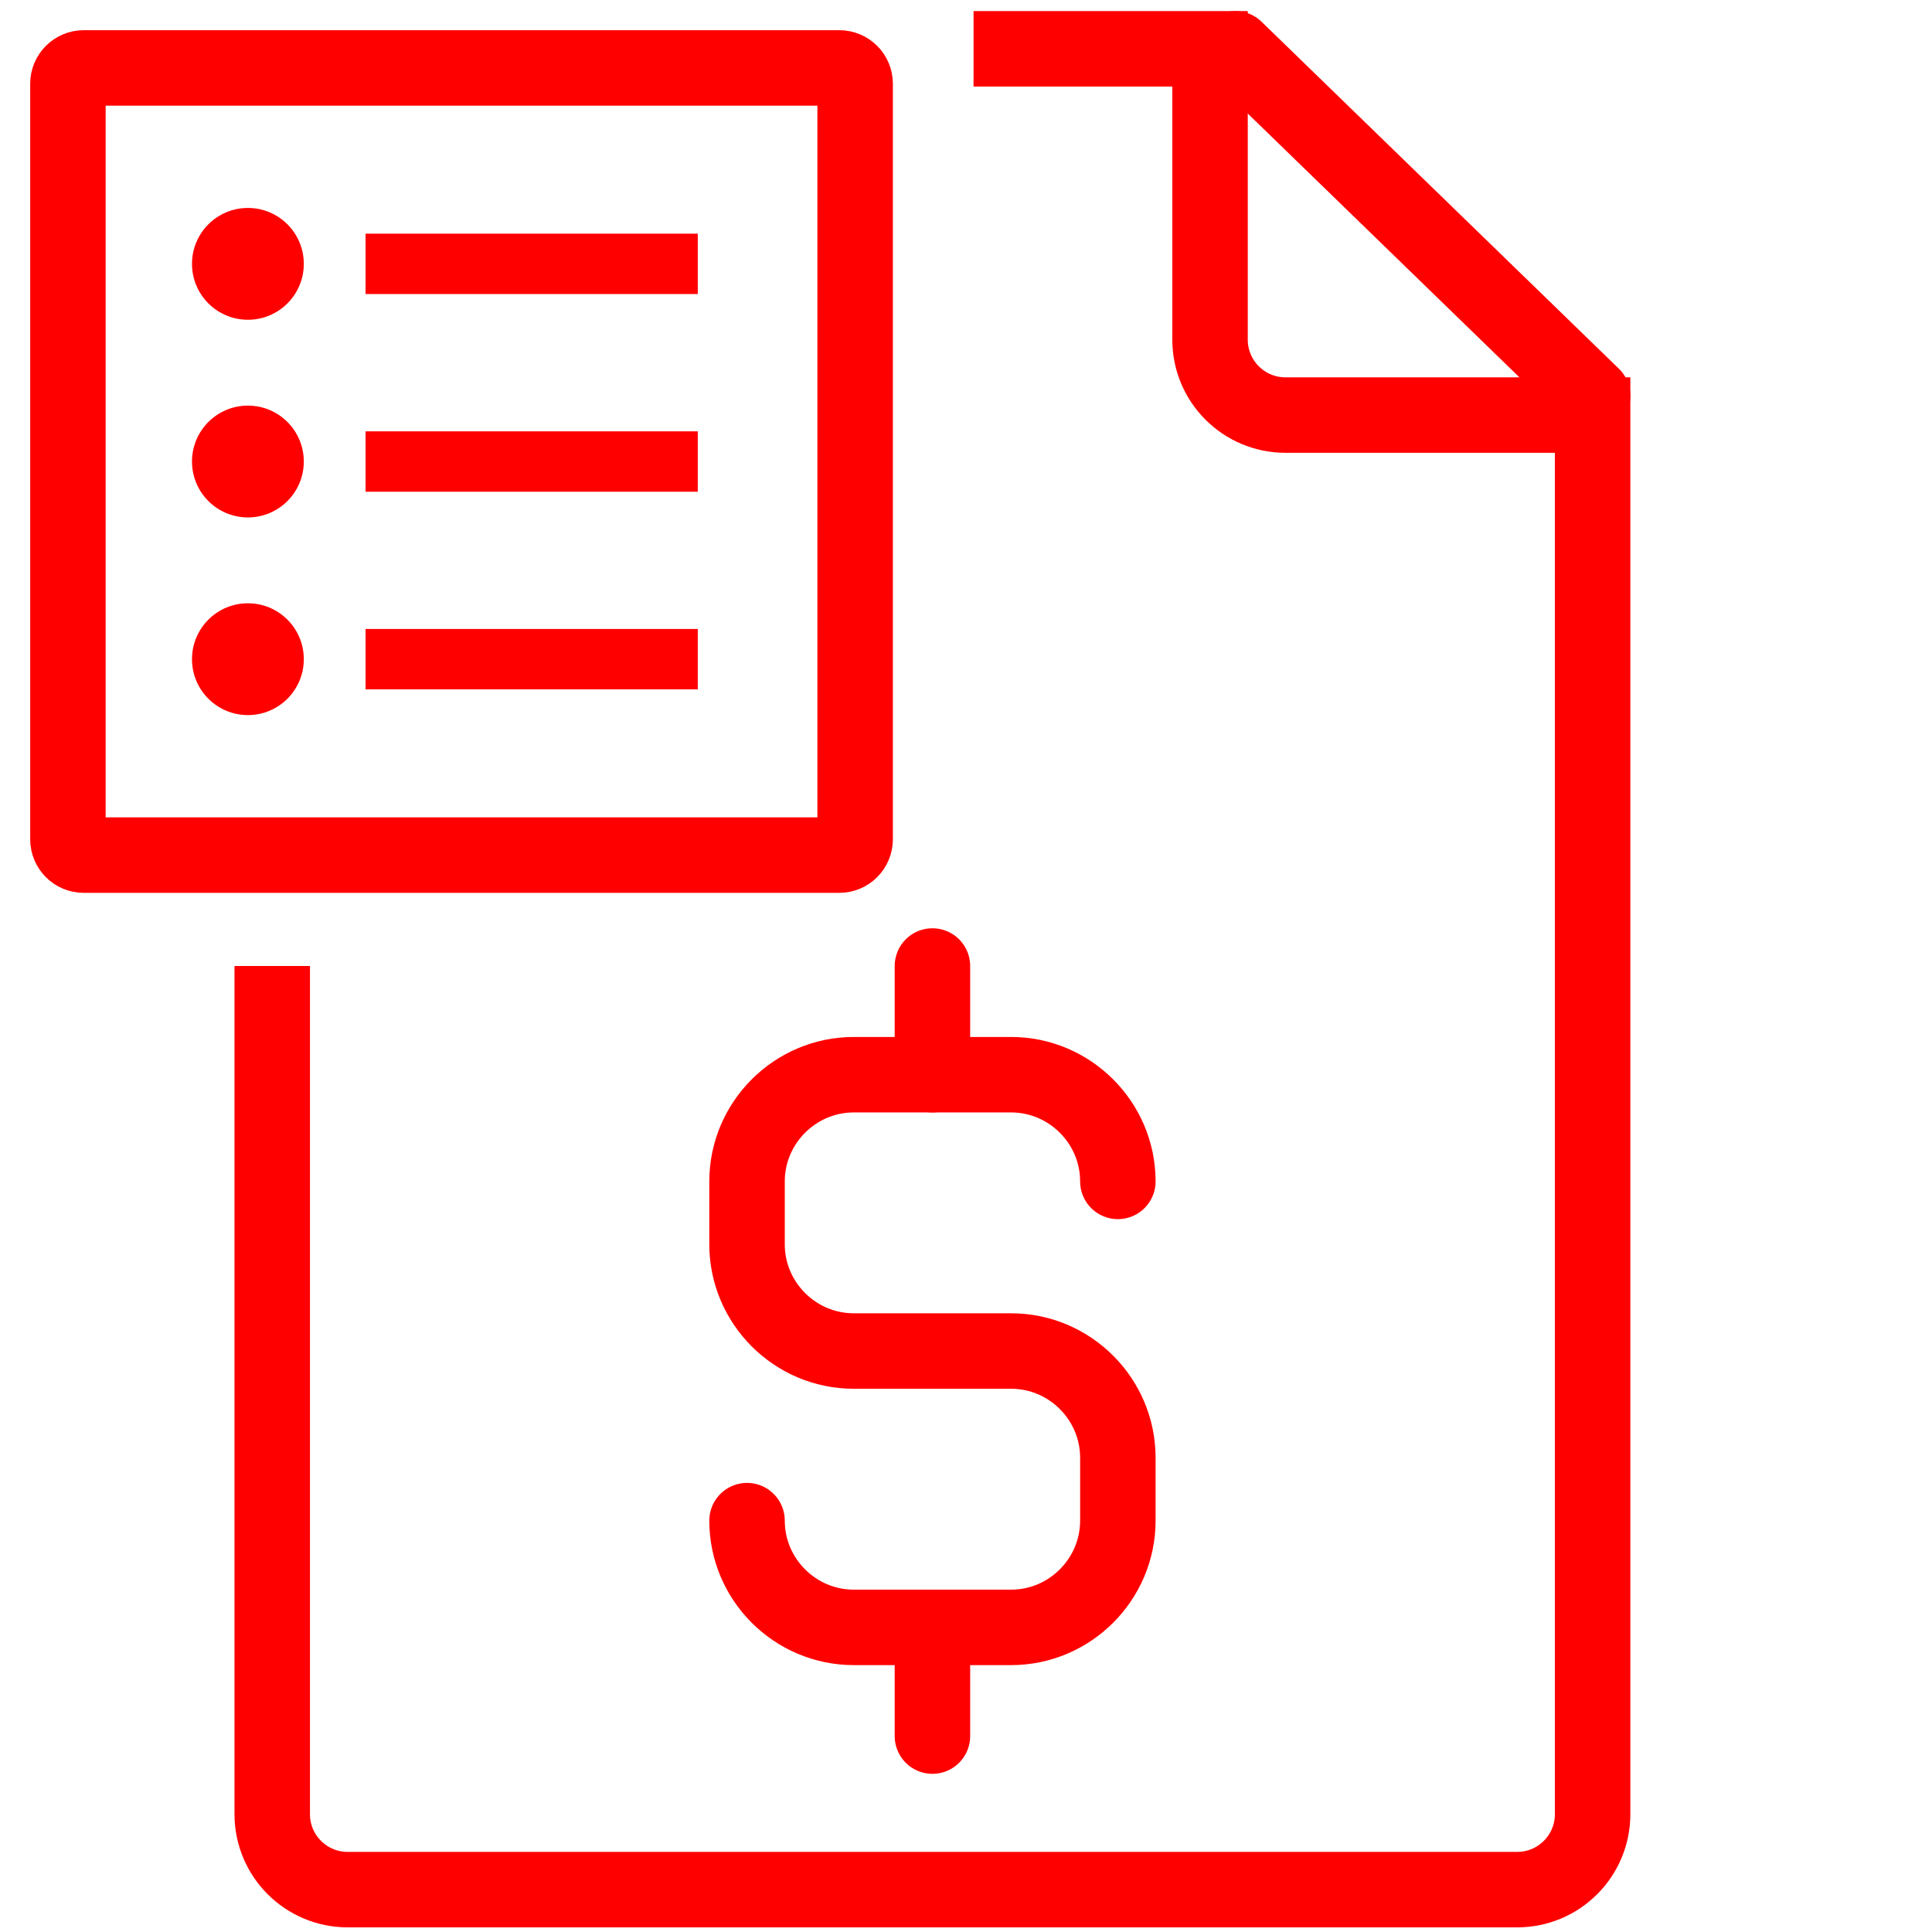
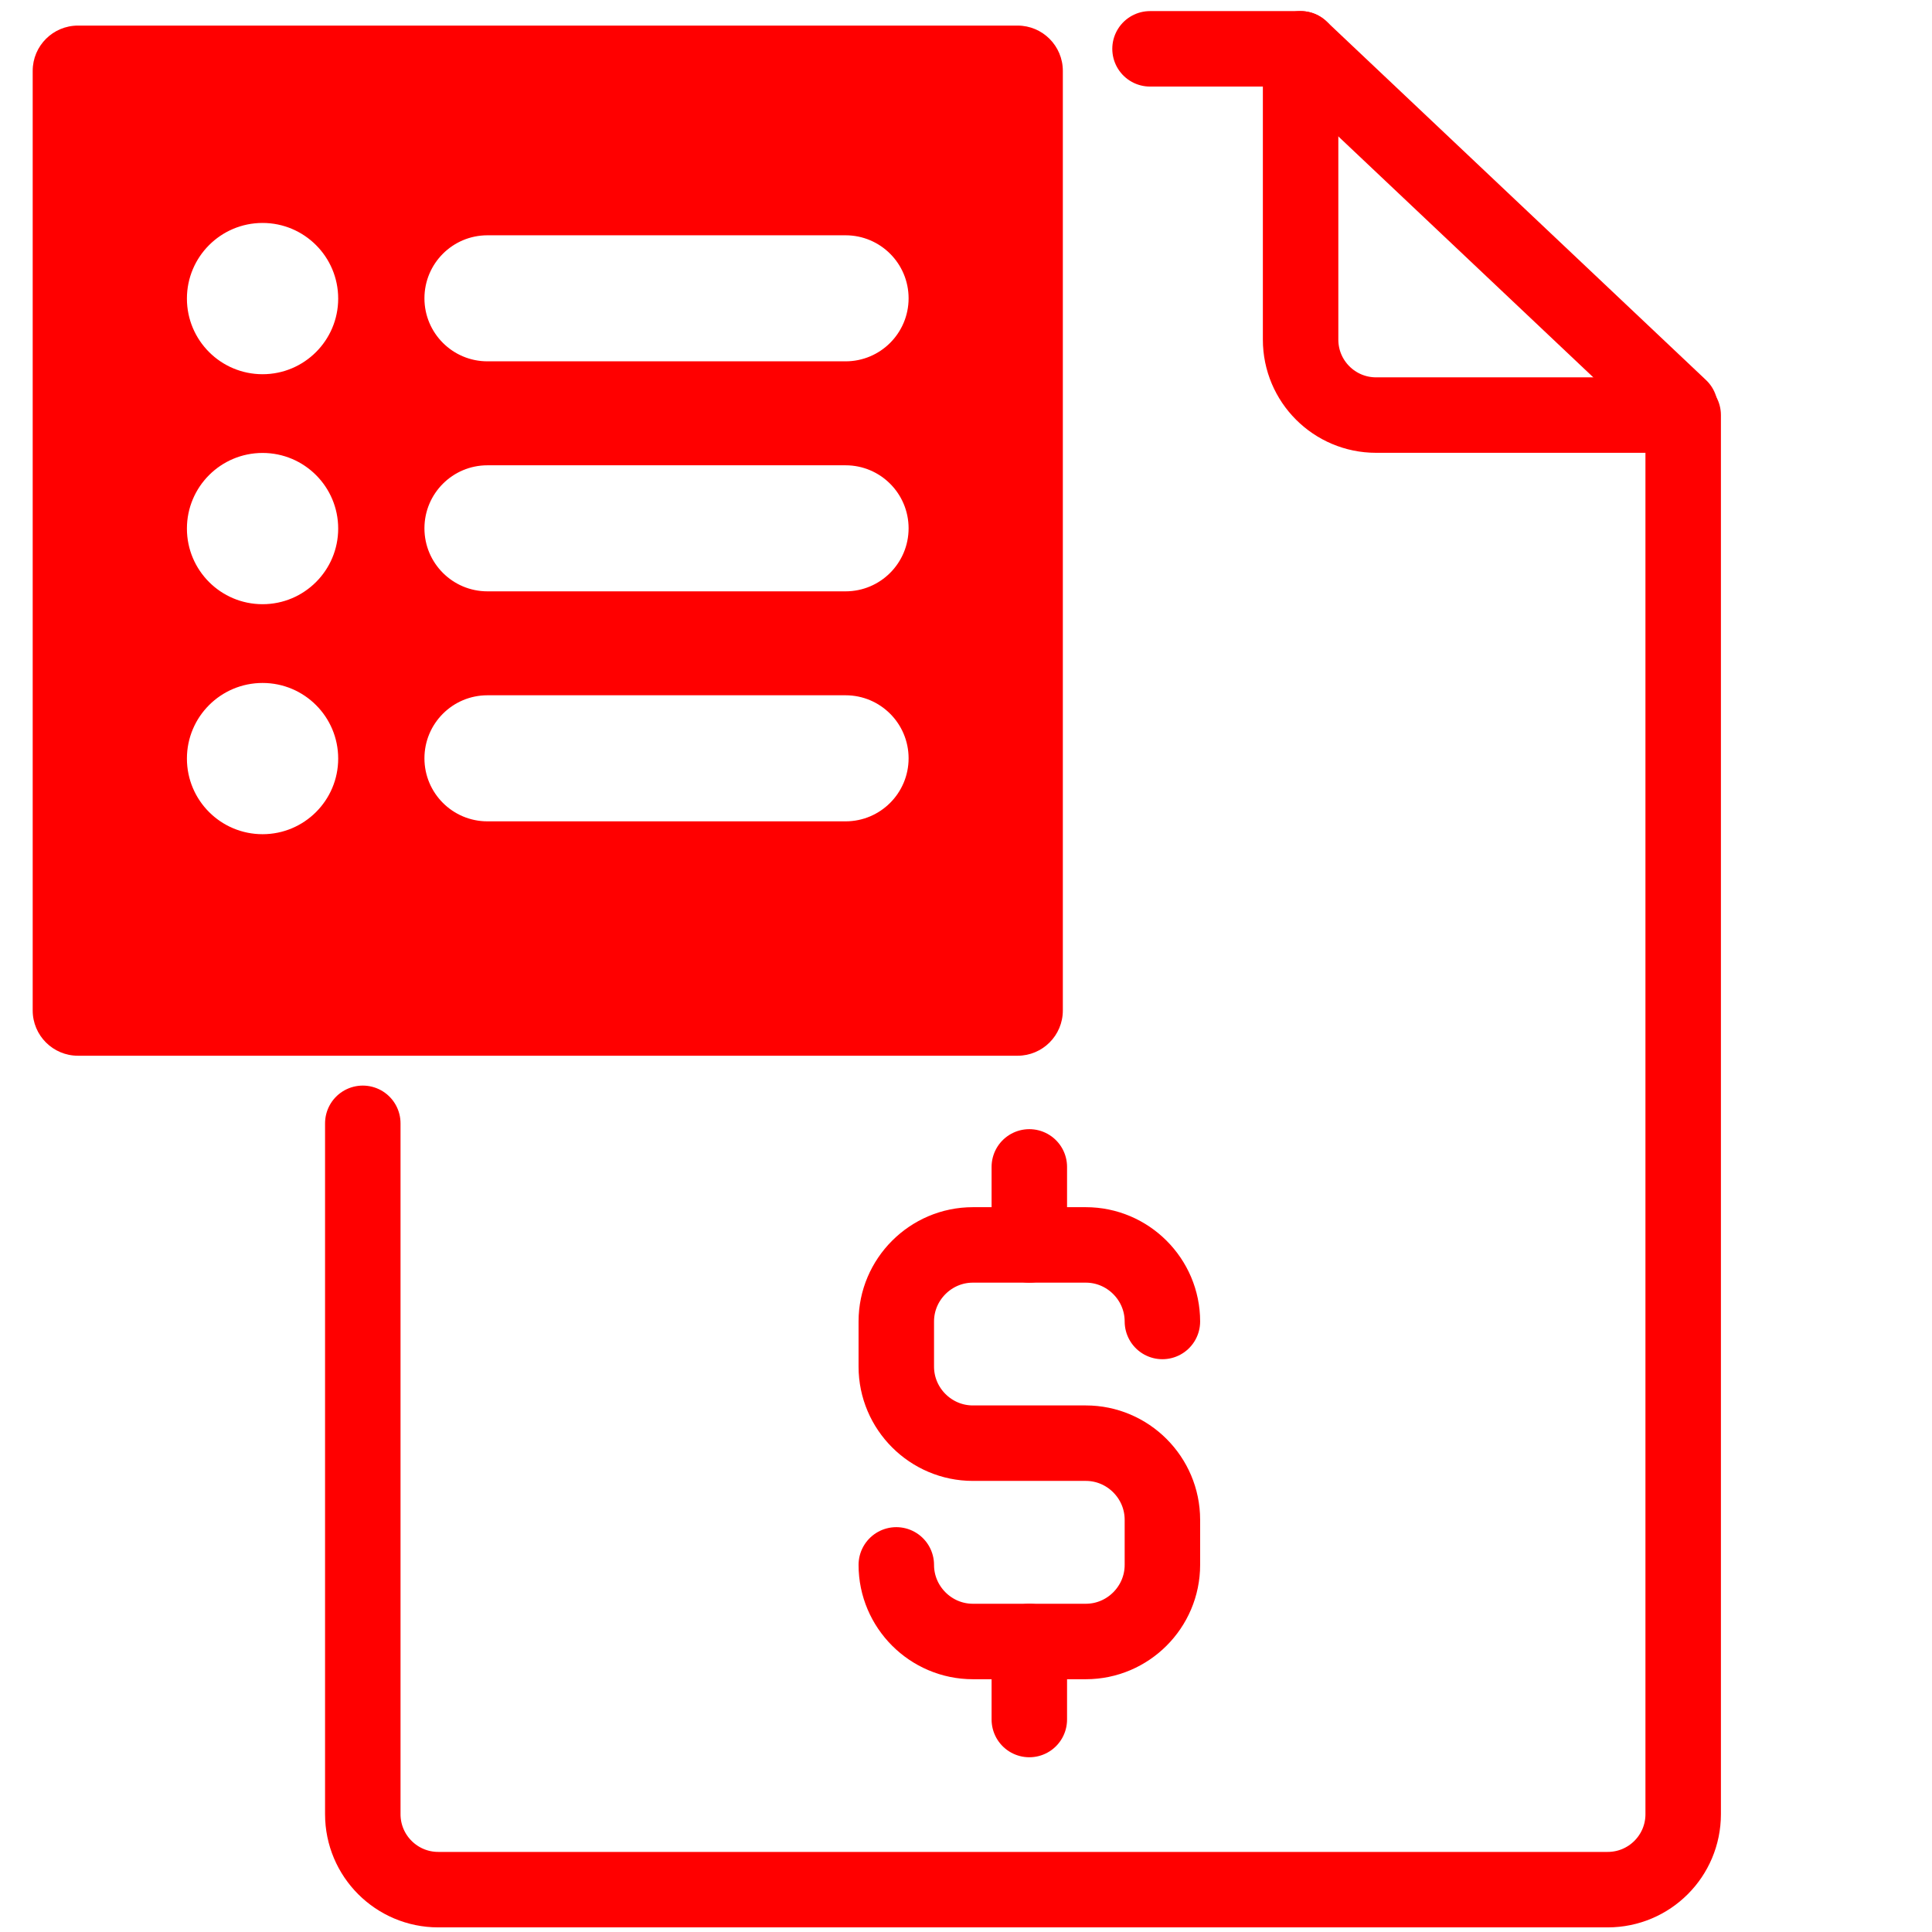
<svg xmlns="http://www.w3.org/2000/svg" version="1.1" id="Calque_2" x="0px" y="0px" width="128px" height="128px" viewBox="0 0 128 128" enable-background="new 0 0 128 128" xml:space="preserve">
  <g>
-     <path fill="none" stroke="#FF0000" stroke-width="5" stroke-miterlimit="10" d="M18.036,64v56.193c0,2.762,2.239,5,5,5h77.479   c2.762,0,5-2.238,5-5V27.5H85.168c-2.762,0-5-2.238-5-5V3.235H64.5" />
+     <g>
+       <path fill="none" stroke="#FF0000" stroke-width="5" stroke-linecap="round" stroke-linejoin="round" stroke-miterlimit="10" d="    M24.036,74.423v45.771c0,2.762,2.239,5,5,5h77.479c2.762,0,5-2.238,5-5V27.5H91.168c-2.762,0-5-2.238-5-5V3.235h-9.976" />
+     </g>
+     <line fill="none" stroke="#FF0000" stroke-width="5" stroke-linecap="round" stroke-linejoin="round" stroke-miterlimit="10" x1="86.168" y1="3.235" x2="111.308" y2="26.993" />
  </g>
-   <line fill="none" stroke="#FF0000" stroke-width="5" stroke-linecap="round" stroke-linejoin="round" stroke-miterlimit="10" x1="81.841" y1="3.235" x2="105.516" y2="26.224" />
  <g>
-     <path fill="none" stroke="#FF0000" stroke-width="5" stroke-linecap="round" stroke-linejoin="round" stroke-miterlimit="10" d="   M74.061,78.271c0-3.886-3.184-7.069-7.069-7.069h-10.43c-3.888,0-7.069,3.184-7.069,7.069v4.169c0,3.889,3.181,7.069,7.069,7.069   h10.43c3.886,0,7.069,3.18,7.069,7.071v4.166c0,3.892-3.184,7.072-7.069,7.072h-10.43c-3.888,0-7.069-3.181-7.069-7.072" />
-     <line fill="none" stroke="#FF0000" stroke-width="5" stroke-linecap="round" stroke-linejoin="round" stroke-miterlimit="10" x1="61.776" y1="71.202" x2="61.776" y2="64.001" />
-     <line fill="none" stroke="#FF0000" stroke-width="5" stroke-linecap="round" stroke-linejoin="round" stroke-miterlimit="10" x1="61.776" y1="115.02" x2="61.776" y2="107.819" />
+     <path fill="none" stroke="#FF0000" stroke-width="5" stroke-linecap="round" stroke-linejoin="round" stroke-miterlimit="10" d="   M77.012,87.551c0-2.789-2.284-5.072-5.072-5.072h-7.485c-2.791,0-5.073,2.284-5.073,5.072v2.991c0,2.791,2.283,5.072,5.073,5.072   h7.485c2.789,0,5.072,2.283,5.072,5.076v2.988c0,2.795-2.284,5.075-5.072,5.075h-7.485c-2.791,0-5.073-2.283-5.073-5.075" />
+     <line fill="none" stroke="#FF0000" stroke-width="5" stroke-linecap="round" stroke-linejoin="round" stroke-miterlimit="10" x1="68.195" y1="82.479" x2="68.195" y2="77.31" />
+     <line fill="none" stroke="#FF0000" stroke-width="5" stroke-linecap="round" stroke-linejoin="round" stroke-miterlimit="10" x1="68.195" y1="113.923" x2="68.195" y2="108.754" />
  </g>
-   <g id="Calque_3">
-     <g>
-       <path fill="none" stroke="#FF0000" stroke-width="5" stroke-linecap="round" stroke-linejoin="round" stroke-miterlimit="10" d="    M56.654,55.605c0,0.578-0.469,1.049-1.049,1.049H5.548c-0.579,0-1.048-0.471-1.048-1.049V5.548C4.5,4.969,4.969,4.5,5.548,4.5    h50.058c0.58,0,1.049,0.469,1.049,1.048V55.605L56.654,55.605z" />
-       <circle fill="#FF0000" cx="16.424" cy="17.481" r="3.704" />
-       <line fill="none" stroke="#FF0000" stroke-width="4" stroke-miterlimit="10" x1="24.219" y1="17.481" x2="46.23" y2="17.481" />
-       <circle fill="#FF0000" cx="16.424" cy="30.577" r="3.704" />
-       <line fill="none" stroke="#FF0000" stroke-width="4" stroke-miterlimit="10" x1="24.219" y1="30.578" x2="46.23" y2="30.578" />
-       <circle fill="#FF0000" cx="16.424" cy="43.673" r="3.704" />
-       <line fill="none" stroke="#FF0000" stroke-width="4" stroke-miterlimit="10" x1="24.219" y1="43.672" x2="46.23" y2="43.672" />
-     </g>
-   </g>
+   <path fill="#FF0000" d="M67.415,1.695H5.166c-1.657,0-3,1.344-3,3v62.25c0,1.657,1.343,3,3,3h62.25c1.658,0,3-1.343,3-3V4.695  C70.415,3.039,69.073,1.695,67.415,1.695z M17.396,55.268c-2.768,0-5.012-2.242-5.012-5.01s2.244-5.01,5.012-5.01  c2.766,0,5.01,2.242,5.01,5.01S20.161,55.268,17.396,55.268z M17.396,40.03c-2.768,0-5.012-2.243-5.012-5.01  c0-2.768,2.244-5.011,5.012-5.011c2.766,0,5.01,2.243,5.01,5.011C22.405,37.787,20.161,40.03,17.396,40.03z M17.396,24.793  c-2.768,0-5.012-2.244-5.012-5.01c0-2.768,2.244-5.012,5.012-5.012c2.766,0,5.01,2.244,5.01,5.012  C22.405,22.549,20.161,24.793,17.396,24.793z M56.022,54.416H32.294c-2.305,0-4.174-1.87-4.174-4.176s1.869-4.176,4.174-4.176  h23.729c2.305,0,4.174,1.87,4.174,4.176S58.327,54.416,56.022,54.416z M56.022,39.178H32.294c-2.305,0-4.174-1.869-4.174-4.176  c0-2.305,1.869-4.175,4.174-4.175h23.729c2.305,0,4.174,1.87,4.174,4.175C60.196,37.309,58.327,39.178,56.022,39.178z   M56.022,23.939H32.294c-2.305,0-4.174-1.869-4.174-4.175s1.869-4.175,4.174-4.175h23.729c2.305,0,4.174,1.869,4.174,4.175  S58.327,23.939,56.022,23.939z" />
</svg>
